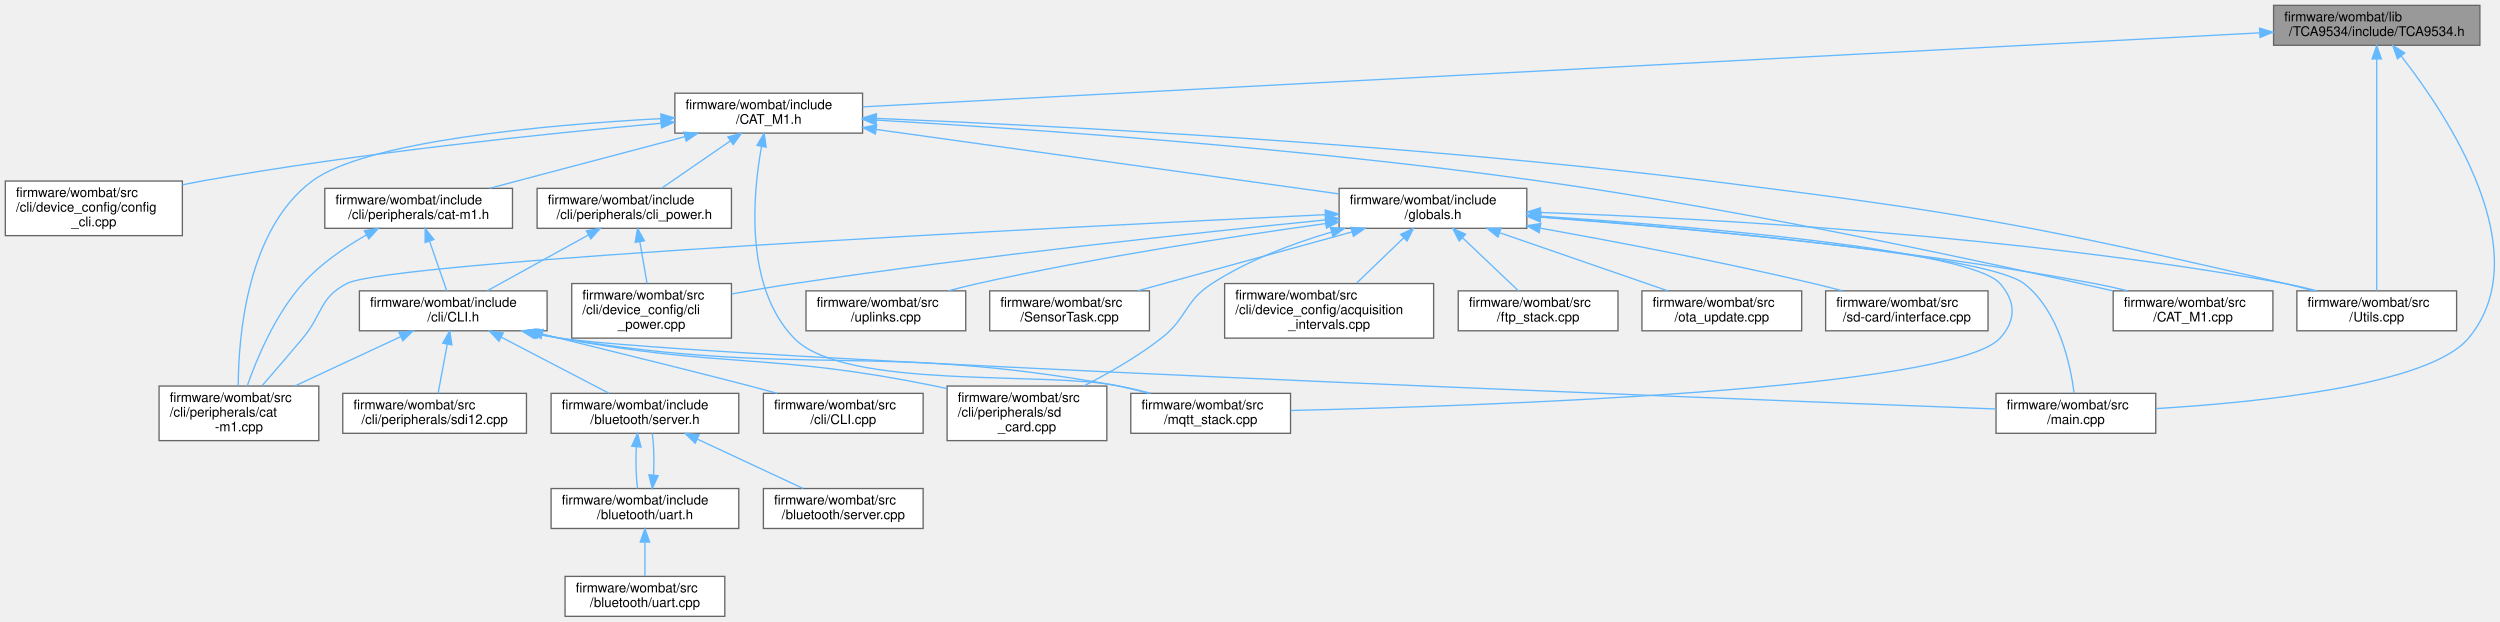
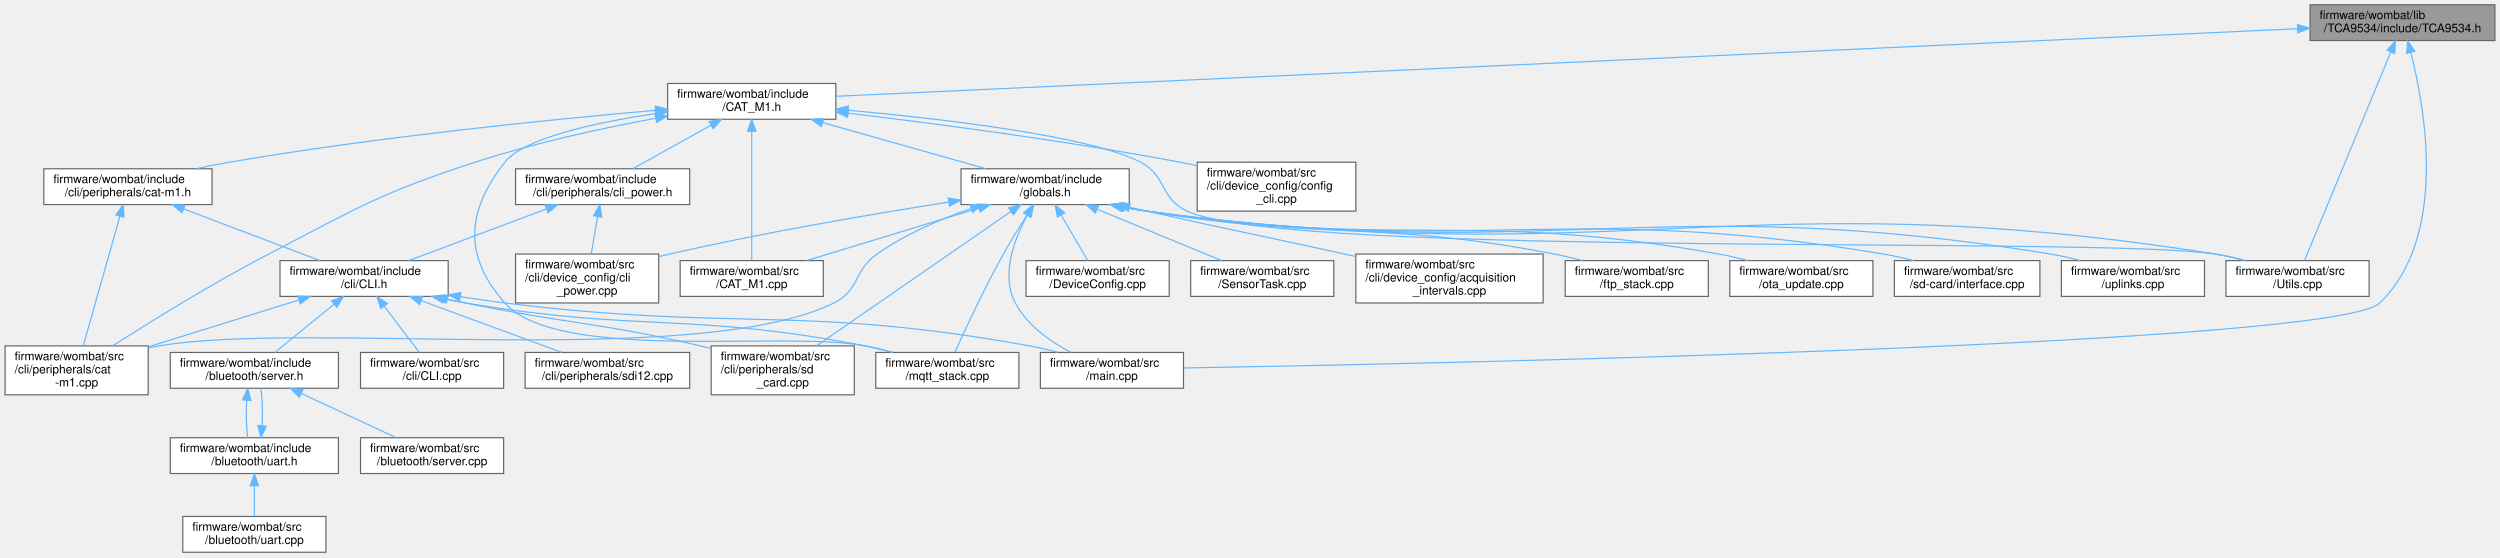
- <svg xmlns="http://www.w3.org/2000/svg" xmlns:xlink="http://www.w3.org/1999/xlink" width="1878pt" height="467pt" viewBox="0.00 0.00 1878.11 467.00">
+ <svg xmlns="http://www.w3.org/2000/svg" xmlns:xlink="http://www.w3.org/1999/xlink" width="2096pt" height="467pt" viewBox="0.00 0.00 2095.50 467.00">
  <g id="graph0" class="graph" transform="scale(1 1) rotate(0) translate(4 463)">
    <g id="node1" class="node">
      <g id="a_node1">
        <a xlink:title=" ">
-           <polygon fill="#999999" stroke="#666666" points="1859,-459 1704,-459 1704,-429 1859,-429 1859,-459" />
-           <text text-anchor="start" x="1712" y="-447" font-family="Helvetica,sans-Serif" font-size="10.00">firmware/wombat/lib</text>
-           <text text-anchor="middle" x="1781.5" y="-436" font-family="Helvetica,sans-Serif" font-size="10.00">/TCA9534/include/TCA9534.h</text>
+           <polygon fill="#999999" stroke="#666666" points="2087.5,-459 1932.5,-459 1932.5,-429 2087.5,-429 2087.5,-459" />
+           <text text-anchor="start" x="1940.5" y="-447" font-family="Helvetica,sans-Serif" font-size="10.00">firmware/wombat/lib</text>
+           <text text-anchor="middle" x="2010" y="-436" font-family="Helvetica,sans-Serif" font-size="10.00">/TCA9534/include/TCA9534.h</text>
        </a>
      </g>
    </g>
    <g id="node2" class="node">
      <g id="a_node2">
        <a xlink:href="_c_a_t___m1_8h.html" target="_top" xlink:title=" ">
-           <polygon fill="white" stroke="#666666" points="644,-393 503,-393 503,-363 644,-363 644,-393" />
-           <text text-anchor="start" x="511" y="-381" font-family="Helvetica,sans-Serif" font-size="10.00">firmware/wombat/include</text>
-           <text text-anchor="middle" x="573.5" y="-370" font-family="Helvetica,sans-Serif" font-size="10.00">/CAT_M1.h</text>
+           <polygon fill="white" stroke="#666666" points="696.5,-393 555.5,-393 555.5,-363 696.5,-363 696.5,-393" />
+           <text text-anchor="start" x="563.5" y="-381" font-family="Helvetica,sans-Serif" font-size="10.00">firmware/wombat/include</text>
+           <text text-anchor="middle" x="626" y="-370" font-family="Helvetica,sans-Serif" font-size="10.00">/CAT_M1.h</text>
        </a>
      </g>
    </g>
    <g id="edge1" class="edge">
-       <path fill="none" stroke="#63b8ff" d="M1693.33,-438.33C1464.02,-426.18 852.32,-393.77 644.07,-382.74" />
-       <polygon fill="#63b8ff" stroke="#63b8ff" points="1693.46,-441.84 1703.63,-438.87 1693.83,-434.85 1693.46,-441.84" />
+       <path fill="none" stroke="#63b8ff" d="M1921.78,-438.92C1666.26,-427.1 929.06,-393.01 696.9,-382.28" />
+       <polygon fill="#63b8ff" stroke="#63b8ff" points="1921.97,-442.43 1932.13,-439.4 1922.3,-435.44 1921.97,-442.43" />
    </g>
    <g id="node13" class="node">
      <g id="a_node13">
        <a xlink:href="main_8cpp.html" target="_top" xlink:title=" ">
-           <polygon fill="white" stroke="#666666" points="1615.5,-167.5 1495.5,-167.5 1495.5,-137.5 1615.5,-137.5 1615.5,-167.5" />
-           <text text-anchor="start" x="1503.5" y="-155.5" font-family="Helvetica,sans-Serif" font-size="10.00">firmware/wombat/src</text>
-           <text text-anchor="middle" x="1555.5" y="-144.5" font-family="Helvetica,sans-Serif" font-size="10.00">/main.cpp</text>
+           <polygon fill="white" stroke="#666666" points="988,-167.5 868,-167.5 868,-137.5 988,-137.5 988,-167.5" />
+           <text text-anchor="start" x="876" y="-155.5" font-family="Helvetica,sans-Serif" font-size="10.00">firmware/wombat/src</text>
+           <text text-anchor="middle" x="928" y="-144.5" font-family="Helvetica,sans-Serif" font-size="10.00">/main.cpp</text>
+         </a>
+       </g>
+     </g>
+     <g id="edge40" class="edge">
+       <path fill="none" stroke="#63b8ff" d="M2016.94,-419.08C2029.15,-371.42 2048.07,-264.45 1991,-209 1954.84,-173.87 1207.72,-158.3 988.17,-154.47" />
+       <polygon fill="#63b8ff" stroke="#63b8ff" points="2013.54,-418.26 2014.33,-428.83 2020.3,-420.08 2013.54,-418.26" />
+     </g>
+     <g id="node21" class="node">
+       <g id="a_node21">
+         <a xlink:href="_utils_8cpp.html" target="_top" xlink:title="Global utility functions.">
+           <polygon fill="white" stroke="#666666" points="1982,-244.5 1862,-244.5 1862,-214.5 1982,-214.5 1982,-244.5" />
+           <text text-anchor="start" x="1870" y="-232.5" font-family="Helvetica,sans-Serif" font-size="10.00">firmware/wombat/src</text>
+           <text text-anchor="middle" x="1922" y="-221.5" font-family="Helvetica,sans-Serif" font-size="10.00">/Utils.cpp</text>
        </a>
      </g>
    </g>
    <g id="edge39" class="edge">
-       <path fill="none" stroke="#63b8ff" d="M1799.89,-420.91C1834.98,-375.99 1903.46,-272.86 1850.5,-209 1821.26,-173.75 1693.13,-160.74 1615.67,-156.05" />
-       <polygon fill="#63b8ff" stroke="#63b8ff" points="1797.07,-418.84 1793.57,-428.84 1802.54,-423.21 1797.07,-418.84" />
-     </g>
-     <g id="node20" class="node">
-       <g id="a_node20">
-         <a xlink:href="_utils_8cpp.html" target="_top" xlink:title="Global utility functions.">
-           <polygon fill="white" stroke="#666666" points="1841.5,-244.5 1721.5,-244.5 1721.5,-214.5 1841.5,-214.5 1841.5,-244.5" />
-           <text text-anchor="start" x="1729.5" y="-232.5" font-family="Helvetica,sans-Serif" font-size="10.00">firmware/wombat/src</text>
-           <text text-anchor="middle" x="1781.5" y="-221.5" font-family="Helvetica,sans-Serif" font-size="10.00">/Utils.cpp</text>
-         </a>
-       </g>
-     </g>
-     <g id="edge38" class="edge">
-       <path fill="none" stroke="#63b8ff" d="M1781.5,-418.47C1781.5,-373.76 1781.5,-280.33 1781.5,-244.71" />
-       <polygon fill="#63b8ff" stroke="#63b8ff" points="1778,-418.73 1781.5,-428.73 1785,-418.73 1778,-418.73" />
+       <path fill="none" stroke="#63b8ff" d="M2000.19,-419.32C1981.82,-374.95 1942.73,-280.56 1927.88,-244.71" />
+       <polygon fill="#63b8ff" stroke="#63b8ff" points="1997.03,-420.83 2004.09,-428.73 2003.5,-418.15 1997.03,-420.83" />
    </g>
    <g id="node3" class="node">
      <g id="a_node3">
        <a xlink:href="cat-m1_8h.html" target="_top" xlink:title="CAT-M1 CLI command request and response handler.">
-           <polygon fill="white" stroke="#666666" points="381,-321.5 240,-321.5 240,-291.5 381,-291.5 381,-321.5" />
-           <text text-anchor="start" x="248" y="-309.5" font-family="Helvetica,sans-Serif" font-size="10.00">firmware/wombat/include</text>
-           <text text-anchor="middle" x="310.5" y="-298.5" font-family="Helvetica,sans-Serif" font-size="10.00">/cli/peripherals/cat-m1.h</text>
+           <polygon fill="white" stroke="#666666" points="173.5,-321.5 32.5,-321.5 32.5,-291.5 173.5,-291.5 173.5,-321.5" />
+           <text text-anchor="start" x="40.5" y="-309.5" font-family="Helvetica,sans-Serif" font-size="10.00">firmware/wombat/include</text>
+           <text text-anchor="middle" x="103" y="-298.5" font-family="Helvetica,sans-Serif" font-size="10.00">/cli/peripherals/cat-m1.h</text>
        </a>
      </g>
    </g>
    <g id="edge2" class="edge">
-       <path fill="none" stroke="#63b8ff" d="M510.37,-360.32C465.55,-348.47 406.04,-332.75 363.64,-321.54" />
-       <polygon fill="#63b8ff" stroke="#63b8ff" points="509.72,-363.76 520.28,-362.94 511.5,-357 509.72,-363.76" />
+       <path fill="none" stroke="#63b8ff" d="M545.29,-370.51C457.11,-362.79 311.9,-348.22 188,-327 179.05,-325.47 169.62,-323.58 160.44,-321.59" />
+       <polygon fill="#63b8ff" stroke="#63b8ff" points="545.22,-374.02 555.49,-371.4 545.83,-367.05 545.22,-374.02" />
    </g>
    <g id="node10" class="node">
      <g id="a_node10">
        <a xlink:href="cat-m1_8cpp.html" target="_top" xlink:title="CAT-M1 CLI command request and response handler.">
-           <polygon fill="white" stroke="#666666" points="235.5,-173 115.5,-173 115.5,-132 235.5,-132 235.5,-173" />
-           <text text-anchor="start" x="123.5" y="-161" font-family="Helvetica,sans-Serif" font-size="10.00">firmware/wombat/src</text>
-           <text text-anchor="start" x="123.5" y="-150" font-family="Helvetica,sans-Serif" font-size="10.00">/cli/peripherals/cat</text>
-           <text text-anchor="middle" x="175.5" y="-139" font-family="Helvetica,sans-Serif" font-size="10.00">-m1.cpp</text>
-         </a>
-       </g>
-     </g>
-     <g id="edge36" class="edge">
-       <path fill="none" stroke="#63b8ff" d="M492.41,-373.93C404.33,-369.1 270.8,-356.95 230.5,-327 181.55,-290.62 175.15,-210.48 174.96,-173.24" />
-       <polygon fill="#63b8ff" stroke="#63b8ff" points="492.48,-377.44 502.65,-374.47 492.85,-370.45 492.48,-377.44" />
+           <polygon fill="white" stroke="#666666" points="120,-173 0,-173 0,-132 120,-132 120,-173" />
+           <text text-anchor="start" x="8" y="-161" font-family="Helvetica,sans-Serif" font-size="10.00">firmware/wombat/src</text>
+           <text text-anchor="start" x="8" y="-150" font-family="Helvetica,sans-Serif" font-size="10.00">/cli/peripherals/cat</text>
+           <text text-anchor="middle" x="60" y="-139" font-family="Helvetica,sans-Serif" font-size="10.00">-m1.cpp</text>
+         </a>
+       </g>
+     </g>
+     <g id="edge37" class="edge">
+       <path fill="none" stroke="#63b8ff" d="M545.43,-363.87C500.3,-355.47 443.34,-343.11 394,-327 313.99,-300.88 295.68,-288.82 221,-250 174.16,-225.65 122.13,-193.48 90.23,-173.13" />
+       <polygon fill="#63b8ff" stroke="#63b8ff" points="544.99,-367.35 555.46,-365.71 546.26,-360.46 544.99,-367.35" />
    </g>
    <g id="node14" class="node">
      <g id="a_node14">
        <a xlink:href="mqtt__stack_8cpp.html" target="_top" xlink:title=" ">
-           <polygon fill="white" stroke="#666666" points="965.5,-167.5 845.5,-167.5 845.5,-137.5 965.5,-137.5 965.5,-167.5" />
-           <text text-anchor="start" x="853.5" y="-155.5" font-family="Helvetica,sans-Serif" font-size="10.00">firmware/wombat/src</text>
-           <text text-anchor="middle" x="905.5" y="-144.5" font-family="Helvetica,sans-Serif" font-size="10.00">/mqtt_stack.cpp</text>
-         </a>
-       </g>
-     </g>
-     <g id="edge37" class="edge">
-       <path fill="none" stroke="#63b8ff" d="M568.05,-352.72C561.44,-316.24 555.34,-247.44 592.5,-209 630.59,-169.59 782.91,-184.48 836.5,-173 843.8,-171.44 851.47,-169.53 858.94,-167.54" />
-       <polygon fill="#63b8ff" stroke="#63b8ff" points="564.7,-353.81 570.08,-362.94 571.57,-352.45 564.7,-353.81" />
+           <polygon fill="white" stroke="#666666" points="850,-167.5 730,-167.5 730,-137.5 850,-137.5 850,-167.5" />
+           <text text-anchor="start" x="738" y="-155.5" font-family="Helvetica,sans-Serif" font-size="10.00">firmware/wombat/src</text>
+           <text text-anchor="middle" x="790" y="-144.5" font-family="Helvetica,sans-Serif" font-size="10.00">/mqtt_stack.cpp</text>
+         </a>
+       </g>
+     </g>
+     <g id="edge38" class="edge">
+       <path fill="none" stroke="#63b8ff" d="M545.23,-367.79C494.14,-360.1 434.84,-347.12 419,-327 386.56,-285.79 384.18,-248.22 419,-209 463.87,-158.46 654.72,-186.23 721,-173 728.57,-171.49 736.52,-169.57 744.22,-167.52" />
+       <polygon fill="#63b8ff" stroke="#63b8ff" points="544.93,-371.28 555.33,-369.25 545.93,-364.35 544.93,-371.28" />
    </g>
    <g id="node15" class="node">
      <g id="a_node15">
        <a xlink:href="cli__power_8h.html" target="_top" xlink:title=" ">
-           <polygon fill="white" stroke="#666666" points="545.5,-321.5 399.5,-321.5 399.5,-291.5 545.5,-291.5 545.5,-321.5" />
-           <text text-anchor="start" x="407.5" y="-309.5" font-family="Helvetica,sans-Serif" font-size="10.00">firmware/wombat/include</text>
-           <text text-anchor="middle" x="472.5" y="-298.5" font-family="Helvetica,sans-Serif" font-size="10.00">/cli/peripherals/cli_power.h</text>
+           <polygon fill="white" stroke="#666666" points="574,-321.5 428,-321.5 428,-291.5 574,-291.5 574,-321.5" />
+           <text text-anchor="start" x="436" y="-309.5" font-family="Helvetica,sans-Serif" font-size="10.00">firmware/wombat/include</text>
+           <text text-anchor="middle" x="501" y="-298.5" font-family="Helvetica,sans-Serif" font-size="10.00">/cli/peripherals/cli_power.h</text>
        </a>
      </g>
    </g>
    <g id="edge16" class="edge">
-       <path fill="none" stroke="#63b8ff" d="M544.81,-357.25C528.25,-345.86 507.82,-331.81 492.91,-321.54" />
-       <polygon fill="#63b8ff" stroke="#63b8ff" points="542.84,-360.15 553.06,-362.94 546.81,-354.38 542.84,-360.15" />
+       <path fill="none" stroke="#63b8ff" d="M591.89,-358.03C571.16,-346.51 545.14,-332.04 526.26,-321.54" />
+       <polygon fill="#63b8ff" stroke="#63b8ff" points="590.26,-361.14 600.7,-362.94 593.67,-355.02 590.26,-361.14" />
    </g>
    <g id="node17" class="node">
      <g id="a_node17">
        <a xlink:href="globals_8h.html" target="_top" xlink:title=" ">
-           <polygon fill="white" stroke="#666666" points="1143,-321.5 1002,-321.5 1002,-291.5 1143,-291.5 1143,-321.5" />
-           <text text-anchor="start" x="1010" y="-309.5" font-family="Helvetica,sans-Serif" font-size="10.00">firmware/wombat/include</text>
-           <text text-anchor="middle" x="1072.5" y="-298.5" font-family="Helvetica,sans-Serif" font-size="10.00">/globals.h</text>
+           <polygon fill="white" stroke="#666666" points="942.5,-321.5 801.5,-321.5 801.5,-291.5 942.5,-291.5 942.5,-321.5" />
+           <text text-anchor="start" x="809.5" y="-309.5" font-family="Helvetica,sans-Serif" font-size="10.00">firmware/wombat/include</text>
+           <text text-anchor="middle" x="872" y="-298.5" font-family="Helvetica,sans-Serif" font-size="10.00">/globals.h</text>
        </a>
      </g>
    </g>
    <g id="edge19" class="edge">
-       <path fill="none" stroke="#63b8ff" d="M654.18,-365.76C750.48,-352.35 909.98,-330.14 1001.7,-317.36" />
-       <polygon fill="#63b8ff" stroke="#63b8ff" points="653.62,-362.31 644.2,-367.15 654.59,-369.24 653.62,-362.31" />
+       <path fill="none" stroke="#63b8ff" d="M685.58,-360.17C727.44,-348.34 782.8,-332.7 822.29,-321.54" />
+       <polygon fill="#63b8ff" stroke="#63b8ff" points="684.45,-356.85 675.78,-362.94 686.36,-363.58 684.45,-356.85" />
    </g>
    <g id="node18" class="node">
      <g id="a_node18">
        <a xlink:href="_c_a_t___m1_8cpp.html" target="_top" xlink:title=" ">
-           <polygon fill="white" stroke="#666666" points="1703.5,-244.5 1583.5,-244.5 1583.5,-214.5 1703.5,-214.5 1703.5,-244.5" />
-           <text text-anchor="start" x="1591.5" y="-232.5" font-family="Helvetica,sans-Serif" font-size="10.00">firmware/wombat/src</text>
-           <text text-anchor="middle" x="1643.5" y="-221.5" font-family="Helvetica,sans-Serif" font-size="10.00">/CAT_M1.cpp</text>
-         </a>
-       </g>
-     </g>
-     <g id="edge33" class="edge">
-       <path fill="none" stroke="#63b8ff" d="M654.41,-372.78C766.63,-366.29 975.69,-351.93 1152.5,-327 1309.06,-304.92 1491.18,-265.46 1583.38,-244.49" />
-       <polygon fill="#63b8ff" stroke="#63b8ff" points="653.97,-369.3 644.19,-373.36 654.37,-376.28 653.97,-369.3" />
+           <polygon fill="white" stroke="#666666" points="686,-244.5 566,-244.5 566,-214.5 686,-214.5 686,-244.5" />
+           <text text-anchor="start" x="574" y="-232.5" font-family="Helvetica,sans-Serif" font-size="10.00">firmware/wombat/src</text>
+           <text text-anchor="middle" x="626" y="-221.5" font-family="Helvetica,sans-Serif" font-size="10.00">/CAT_M1.cpp</text>
+         </a>
+       </g>
    </g>
    <g id="edge34" class="edge">
-       <path fill="none" stroke="#63b8ff" d="M654.24,-374.07C785.82,-368.67 1054.53,-355.05 1280.5,-327 1474.04,-302.98 1522.43,-293.68 1712.5,-250 1719.54,-248.38 1726.93,-246.5 1734.15,-244.55" />
-       <polygon fill="#63b8ff" stroke="#63b8ff" points="654.08,-370.57 644.23,-374.48 654.37,-377.57 654.08,-370.57" />
-     </g>
-     <g id="node26" class="node">
-       <g id="a_node26">
+       <path fill="none" stroke="#63b8ff" d="M626,-352.65C626,-321.82 626,-269.72 626,-244.72" />
+       <polygon fill="#63b8ff" stroke="#63b8ff" points="622.5,-352.95 626,-362.95 629.5,-352.95 622.5,-352.95" />
+     </g>
+     <g id="edge35" class="edge">
+       <path fill="none" stroke="#63b8ff" d="M706.78,-370.61C789.14,-363.04 910.53,-348.66 952,-327 974.29,-315.36 968.1,-296.39 991,-286 1078.29,-246.38 1758.34,-265.14 1853,-250 1861.24,-248.68 1869.89,-246.72 1878.17,-244.54" />
+       <polygon fill="#63b8ff" stroke="#63b8ff" points="706.33,-367.14 696.68,-371.52 706.96,-374.11 706.33,-367.14" />
+     </g>
+     <g id="node27" class="node">
+       <g id="a_node27">
        <a xlink:href="config__cli_8cpp.html" target="_top" xlink:title="Command line interface node configuration commands.">
-           <polygon fill="white" stroke="#666666" points="133,-327 0,-327 0,-286 133,-286 133,-327" />
-           <text text-anchor="start" x="8" y="-315" font-family="Helvetica,sans-Serif" font-size="10.00">firmware/wombat/src</text>
-           <text text-anchor="start" x="8" y="-304" font-family="Helvetica,sans-Serif" font-size="10.00">/cli/device_config/config</text>
-           <text text-anchor="middle" x="66.5" y="-293" font-family="Helvetica,sans-Serif" font-size="10.00">_cli.cpp</text>
-         </a>
-       </g>
-     </g>
-     <g id="edge35" class="edge">
-       <path fill="none" stroke="#63b8ff" d="M492.42,-370.39C406.4,-362.69 266.73,-348.27 147.5,-327 142.8,-326.16 137.97,-325.22 133.11,-324.2" />
-       <polygon fill="#63b8ff" stroke="#63b8ff" points="492.37,-373.9 502.64,-371.29 492.99,-366.92 492.37,-373.9" />
+           <polygon fill="white" stroke="#666666" points="1132.5,-327 999.5,-327 999.5,-286 1132.5,-286 1132.5,-327" />
+           <text text-anchor="start" x="1007.5" y="-315" font-family="Helvetica,sans-Serif" font-size="10.00">firmware/wombat/src</text>
+           <text text-anchor="start" x="1007.5" y="-304" font-family="Helvetica,sans-Serif" font-size="10.00">/cli/device_config/config</text>
+           <text text-anchor="middle" x="1066" y="-293" font-family="Helvetica,sans-Serif" font-size="10.00">_cli.cpp</text>
+         </a>
+       </g>
+     </g>
+     <g id="edge36" class="edge">
+       <path fill="none" stroke="#63b8ff" d="M706.89,-368.03C779.89,-359.39 890.08,-344.99 985,-327 989.69,-326.11 994.52,-325.13 999.37,-324.09" />
+       <polygon fill="#63b8ff" stroke="#63b8ff" points="706.36,-364.57 696.84,-369.21 707.18,-371.52 706.36,-364.57" />
    </g>
    <g id="node4" class="node">
      <g id="a_node4">
        <a xlink:href="_c_l_i_8h.html" target="_top" xlink:title="FreeRTOS CLI handler.">
-           <polygon fill="white" stroke="#666666" points="407,-244.5 266,-244.5 266,-214.5 407,-214.5 407,-244.5" />
-           <text text-anchor="start" x="274" y="-232.5" font-family="Helvetica,sans-Serif" font-size="10.00">firmware/wombat/include</text>
-           <text text-anchor="middle" x="336.5" y="-221.5" font-family="Helvetica,sans-Serif" font-size="10.00">/cli/CLI.h</text>
+           <polygon fill="white" stroke="#666666" points="371.5,-244.5 230.5,-244.5 230.5,-214.5 371.5,-214.5 371.5,-244.5" />
+           <text text-anchor="start" x="238.5" y="-232.5" font-family="Helvetica,sans-Serif" font-size="10.00">firmware/wombat/include</text>
+           <text text-anchor="middle" x="301" y="-221.5" font-family="Helvetica,sans-Serif" font-size="10.00">/cli/CLI.h</text>
        </a>
      </g>
    </g>
    <g id="edge3" class="edge">
-       <path fill="none" stroke="#63b8ff" d="M318.72,-281.78C322.97,-269.53 328.01,-255 331.63,-244.54" />
-       <polygon fill="#63b8ff" stroke="#63b8ff" points="315.36,-280.8 315.39,-291.39 321.97,-283.09 315.36,-280.8" />
+       <path fill="none" stroke="#63b8ff" d="M149.73,-287.8C184.61,-274.59 231.62,-256.78 263.92,-244.54" />
+       <polygon fill="#63b8ff" stroke="#63b8ff" points="148.35,-284.58 140.24,-291.39 150.83,-291.12 148.35,-284.58" />
    </g>
    <g id="edge15" class="edge">
-       <path fill="none" stroke="#63b8ff" d="M271.35,-286.58C255.04,-277.27 236.84,-264.84 223.5,-250 202.98,-227.18 189.05,-193.99 181.69,-173.09" />
-       <polygon fill="#63b8ff" stroke="#63b8ff" points="269.72,-289.68 280.17,-291.43 273.09,-283.55 269.72,-289.68" />
+       <path fill="none" stroke="#63b8ff" d="M96.31,-281.85C87.85,-251.96 73.45,-201.05 65.57,-173.18" />
+       <polygon fill="#63b8ff" stroke="#63b8ff" points="92.94,-282.8 99.03,-291.47 99.68,-280.9 92.94,-282.8" />
    </g>
    <g id="node5" class="node">
      <g id="a_node5">
        <a xlink:href="server_8h.html" target="_top" xlink:title="Handle the setup and maintenance of the BLE server and connected clients.">
-           <polygon fill="white" stroke="#666666" points="551,-167.5 410,-167.5 410,-137.5 551,-137.5 551,-167.5" />
-           <text text-anchor="start" x="418" y="-155.5" font-family="Helvetica,sans-Serif" font-size="10.00">firmware/wombat/include</text>
-           <text text-anchor="middle" x="480.5" y="-144.5" font-family="Helvetica,sans-Serif" font-size="10.00">/bluetooth/server.h</text>
+           <polygon fill="white" stroke="#666666" points="279.5,-167.5 138.5,-167.5 138.5,-137.5 279.5,-137.5 279.5,-167.5" />
+           <text text-anchor="start" x="146.5" y="-155.5" font-family="Helvetica,sans-Serif" font-size="10.00">firmware/wombat/include</text>
+           <text text-anchor="middle" x="209" y="-144.5" font-family="Helvetica,sans-Serif" font-size="10.00">/bluetooth/server.h</text>
        </a>
      </g>
    </g>
    <g id="edge4" class="edge">
-       <path fill="none" stroke="#63b8ff" d="M372.46,-209.77C397.6,-196.68 430.64,-179.47 453.54,-167.54" />
-       <polygon fill="#63b8ff" stroke="#63b8ff" points="370.84,-206.67 363.59,-214.39 374.07,-212.88 370.84,-206.67" />
+       <path fill="none" stroke="#63b8ff" d="M275.89,-208.03C260.12,-195.18 240.21,-178.94 226.23,-167.54" />
+       <polygon fill="#63b8ff" stroke="#63b8ff" points="273.73,-210.79 283.7,-214.39 278.16,-205.36 273.73,-210.79" />
    </g>
    <g id="node9" class="node">
      <g id="a_node9">
        <a xlink:href="_c_l_i_8cpp.html" target="_top" xlink:title="FreeRTOS CLI handler.">
-           <polygon fill="white" stroke="#666666" points="689.5,-167.5 569.5,-167.5 569.5,-137.5 689.5,-137.5 689.5,-167.5" />
-           <text text-anchor="start" x="577.5" y="-155.5" font-family="Helvetica,sans-Serif" font-size="10.00">firmware/wombat/src</text>
-           <text text-anchor="middle" x="629.5" y="-144.5" font-family="Helvetica,sans-Serif" font-size="10.00">/cli/CLI.cpp</text>
+           <polygon fill="white" stroke="#666666" points="418,-167.5 298,-167.5 298,-137.5 418,-137.5 418,-167.5" />
+           <text text-anchor="start" x="306" y="-155.5" font-family="Helvetica,sans-Serif" font-size="10.00">firmware/wombat/src</text>
+           <text text-anchor="middle" x="358" y="-144.5" font-family="Helvetica,sans-Serif" font-size="10.00">/cli/CLI.cpp</text>
        </a>
      </g>
    </g>
    <g id="edge9" class="edge">
-       <path fill="none" stroke="#63b8ff" d="M403.47,-212.05C457.93,-198.63 530.36,-180.68 559.5,-173 566.09,-171.26 573.01,-169.39 579.83,-167.52" />
-       <polygon fill="#63b8ff" stroke="#63b8ff" points="402.39,-208.71 393.52,-214.5 404.07,-215.51 402.39,-208.71" />
+       <path fill="none" stroke="#63b8ff" d="M317.92,-206.24C327.45,-193.7 339.06,-178.42 347.33,-167.54" />
+       <polygon fill="#63b8ff" stroke="#63b8ff" points="314.99,-204.31 311.72,-214.39 320.56,-208.55 314.99,-204.31" />
    </g>
    <g id="edge10" class="edge">
-       <path fill="none" stroke="#63b8ff" d="M297,-210.1C272.88,-198.86 242.06,-184.5 217.49,-173.06" />
-       <polygon fill="#63b8ff" stroke="#63b8ff" points="295.67,-213.34 306.22,-214.39 298.63,-207 295.67,-213.34" />
+       <path fill="none" stroke="#63b8ff" d="M246.2,-211.45C208.69,-199.77 158.93,-184.29 120.29,-172.26" />
+       <polygon fill="#63b8ff" stroke="#63b8ff" points="245.36,-214.85 255.95,-214.48 247.44,-208.17 245.36,-214.85" />
    </g>
    <g id="node11" class="node">
      <g id="a_node11">
        <a xlink:href="sd__card_8cpp.html" target="_top" xlink:title=" ">
-           <polygon fill="white" stroke="#666666" points="827.5,-173 707.5,-173 707.5,-132 827.5,-132 827.5,-173" />
-           <text text-anchor="start" x="715.5" y="-161" font-family="Helvetica,sans-Serif" font-size="10.00">firmware/wombat/src</text>
-           <text text-anchor="start" x="715.5" y="-150" font-family="Helvetica,sans-Serif" font-size="10.00">/cli/peripherals/sd</text>
-           <text text-anchor="middle" x="767.5" y="-139" font-family="Helvetica,sans-Serif" font-size="10.00">_card.cpp</text>
+           <polygon fill="white" stroke="#666666" points="712,-173 592,-173 592,-132 712,-132 712,-173" />
+           <text text-anchor="start" x="600" y="-161" font-family="Helvetica,sans-Serif" font-size="10.00">firmware/wombat/src</text>
+           <text text-anchor="start" x="600" y="-150" font-family="Helvetica,sans-Serif" font-size="10.00">/cli/peripherals/sd</text>
+           <text text-anchor="middle" x="652" y="-139" font-family="Helvetica,sans-Serif" font-size="10.00">_card.cpp</text>
        </a>
      </g>
    </g>
    <g id="edge11" class="edge">
-       <path fill="none" stroke="#63b8ff" d="M400.33,-212.27C405.79,-211.08 411.23,-209.98 416.5,-209 540.74,-186 574.7,-198.25 698.5,-173 701.43,-172.4 704.41,-171.75 707.42,-171.05" />
-       <polygon fill="#63b8ff" stroke="#63b8ff" points="399.54,-208.86 390.54,-214.46 401.07,-215.69 399.54,-208.86" />
+       <path fill="none" stroke="#63b8ff" d="M370.75,-212.23C375.9,-211.11 381.03,-210.02 386,-209 473.18,-191.04 496.3,-193.13 583,-173 585.91,-172.32 588.88,-171.6 591.88,-170.85" />
+       <polygon fill="#63b8ff" stroke="#63b8ff" points="369.84,-208.85 360.83,-214.42 371.35,-215.69 369.84,-208.85" />
    </g>
    <g id="node12" class="node">
      <g id="a_node12">
        <a xlink:href="sdi12_8cpp.html" target="_top" xlink:title="SDI-12 command line interface handler.">
-           <polygon fill="white" stroke="#666666" points="391.5,-167.5 253.5,-167.5 253.5,-137.5 391.5,-137.5 391.5,-167.5" />
-           <text text-anchor="start" x="261.5" y="-155.5" font-family="Helvetica,sans-Serif" font-size="10.00">firmware/wombat/src</text>
-           <text text-anchor="middle" x="322.5" y="-144.5" font-family="Helvetica,sans-Serif" font-size="10.00">/cli/peripherals/sdi12.cpp</text>
+           <polygon fill="white" stroke="#666666" points="574,-167.5 436,-167.5 436,-137.5 574,-137.5 574,-167.5" />
+           <text text-anchor="start" x="444" y="-155.5" font-family="Helvetica,sans-Serif" font-size="10.00">firmware/wombat/src</text>
+           <text text-anchor="middle" x="505" y="-144.5" font-family="Helvetica,sans-Serif" font-size="10.00">/cli/peripherals/sdi12.cpp</text>
        </a>
      </g>
    </g>
    <g id="edge12" class="edge">
-       <path fill="none" stroke="#63b8ff" d="M332,-204.41C329.73,-192.24 327.05,-177.9 325.12,-167.54" />
-       <polygon fill="#63b8ff" stroke="#63b8ff" points="328.59,-205.21 333.87,-214.39 335.47,-203.92 328.59,-205.21" />
+       <path fill="none" stroke="#63b8ff" d="M349.15,-210.8C385.08,-197.59 433.52,-179.78 466.8,-167.54" />
+       <polygon fill="#63b8ff" stroke="#63b8ff" points="347.55,-207.66 339.37,-214.39 349.96,-214.23 347.55,-207.66" />
    </g>
    <g id="edge13" class="edge">
-       <path fill="none" stroke="#63b8ff" d="M397.72,-212.32C404.03,-211.03 410.37,-209.89 416.5,-209 523.41,-193.51 1275.88,-164.09 1495.48,-155.75" />
-       <polygon fill="#63b8ff" stroke="#63b8ff" points="396.89,-208.92 387.86,-214.46 398.37,-215.76 396.89,-208.92" />
+       <path fill="none" stroke="#63b8ff" d="M381.62,-214.27C394.11,-212.33 406.89,-210.49 419,-209 613.73,-184.98 665.91,-207.84 859,-173 866.84,-171.59 875.07,-169.66 883.01,-167.57" />
+       <polygon fill="#63b8ff" stroke="#63b8ff" points="381.01,-210.83 371.68,-215.85 382.11,-217.74 381.01,-210.83" />
    </g>
    <g id="edge14" class="edge">
-       <path fill="none" stroke="#63b8ff" d="M399.04,-212.29C404.92,-211.06 410.81,-209.93 416.5,-209 601.39,-178.73 652.19,-206.63 836.5,-173 844.34,-171.57 852.57,-169.64 860.51,-167.54" />
-       <polygon fill="#63b8ff" stroke="#63b8ff" points="398.21,-208.88 389.19,-214.44 399.71,-215.72 398.21,-208.88" />
+       <path fill="none" stroke="#63b8ff" d="M368.09,-212.33C374.13,-211.11 380.17,-209.98 386,-209 533.68,-184.21 573.98,-201.46 721,-173 728.58,-171.53 736.53,-169.63 744.24,-167.6" />
+       <polygon fill="#63b8ff" stroke="#63b8ff" points="367.04,-208.98 357.97,-214.45 368.47,-215.83 367.04,-208.98" />
    </g>
    <g id="node6" class="node">
      <g id="a_node6">
        <a xlink:href="uart_8h.html" target="_top" xlink:title="BluetoothLE UART service setup and handling.">
-           <polygon fill="white" stroke="#666666" points="551,-96 410,-96 410,-66 551,-66 551,-96" />
-           <text text-anchor="start" x="418" y="-84" font-family="Helvetica,sans-Serif" font-size="10.00">firmware/wombat/include</text>
-           <text text-anchor="middle" x="480.5" y="-73" font-family="Helvetica,sans-Serif" font-size="10.00">/bluetooth/uart.h</text>
+           <polygon fill="white" stroke="#666666" points="279.5,-96 138.5,-96 138.5,-66 279.5,-66 279.5,-96" />
+           <text text-anchor="start" x="146.5" y="-84" font-family="Helvetica,sans-Serif" font-size="10.00">firmware/wombat/include</text>
+           <text text-anchor="middle" x="209" y="-73" font-family="Helvetica,sans-Serif" font-size="10.00">/bluetooth/uart.h</text>
        </a>
      </g>
    </g>
    <g id="edge5" class="edge">
-       <path fill="none" stroke="#63b8ff" d="M474.03,-127.25C473.46,-116.81 473.76,-104.99 474.95,-96.04" />
-       <polygon fill="#63b8ff" stroke="#63b8ff" points="470.57,-127.79 474.95,-137.44 477.54,-127.16 470.57,-127.79" />
+       <path fill="none" stroke="#63b8ff" d="M202.53,-127.25C201.96,-116.81 202.26,-104.99 203.45,-96.04" />
+       <polygon fill="#63b8ff" stroke="#63b8ff" points="199.07,-127.79 203.45,-137.44 206.04,-127.16 199.07,-127.79" />
    </g>
    <g id="node8" class="node">
      <g id="a_node8">
        <a xlink:href="server_8cpp.html" target="_top" xlink:title="Setup and start BluetoothLE server.">
-           <polygon fill="white" stroke="#666666" points="689.5,-96 569.5,-96 569.5,-66 689.5,-66 689.5,-96" />
-           <text text-anchor="start" x="577.5" y="-84" font-family="Helvetica,sans-Serif" font-size="10.00">firmware/wombat/src</text>
-           <text text-anchor="middle" x="629.5" y="-73" font-family="Helvetica,sans-Serif" font-size="10.00">/bluetooth/server.cpp</text>
+           <polygon fill="white" stroke="#666666" points="418,-96 298,-96 298,-66 418,-66 418,-96" />
+           <text text-anchor="start" x="306" y="-84" font-family="Helvetica,sans-Serif" font-size="10.00">firmware/wombat/src</text>
+           <text text-anchor="middle" x="358" y="-73" font-family="Helvetica,sans-Serif" font-size="10.00">/bluetooth/server.cpp</text>
        </a>
      </g>
    </g>
    <g id="edge8" class="edge">
-       <path fill="none" stroke="#63b8ff" d="M519.84,-133.15C544.75,-121.53 576.48,-106.73 599.39,-96.04" />
-       <polygon fill="#63b8ff" stroke="#63b8ff" points="518.24,-130.04 510.65,-137.44 521.19,-136.38 518.24,-130.04" />
+       <path fill="none" stroke="#63b8ff" d="M248.34,-133.15C273.25,-121.53 304.98,-106.73 327.89,-96.04" />
+       <polygon fill="#63b8ff" stroke="#63b8ff" points="246.74,-130.04 239.15,-137.44 249.69,-136.38 246.74,-130.04" />
    </g>
    <g id="edge6" class="edge">
-       <path fill="none" stroke="#63b8ff" d="M486.97,-106.23C487.54,-116.66 487.24,-128.49 486.05,-137.44" />
-       <polygon fill="#63b8ff" stroke="#63b8ff" points="490.43,-105.69 486.05,-96.04 483.46,-106.32 490.43,-105.69" />
+       <path fill="none" stroke="#63b8ff" d="M215.47,-106.23C216.04,-116.66 215.74,-128.49 214.55,-137.44" />
+       <polygon fill="#63b8ff" stroke="#63b8ff" points="218.93,-105.69 214.55,-96.04 211.96,-106.32 218.93,-105.69" />
    </g>
    <g id="node7" class="node">
      <g id="a_node7">
        <a xlink:href="uart_8cpp.html" target="_top" xlink:title="BluetoothLE UART service setup and handling.">
-           <polygon fill="white" stroke="#666666" points="540.5,-30 420.5,-30 420.5,0 540.5,0 540.5,-30" />
-           <text text-anchor="start" x="428.5" y="-18" font-family="Helvetica,sans-Serif" font-size="10.00">firmware/wombat/src</text>
-           <text text-anchor="middle" x="480.5" y="-7" font-family="Helvetica,sans-Serif" font-size="10.00">/bluetooth/uart.cpp</text>
+           <polygon fill="white" stroke="#666666" points="269,-30 149,-30 149,0 269,0 269,-30" />
+           <text text-anchor="start" x="157" y="-18" font-family="Helvetica,sans-Serif" font-size="10.00">firmware/wombat/src</text>
+           <text text-anchor="middle" x="209" y="-7" font-family="Helvetica,sans-Serif" font-size="10.00">/bluetooth/uart.cpp</text>
        </a>
      </g>
    </g>
    <g id="edge7" class="edge">
-       <path fill="none" stroke="#63b8ff" d="M480.5,-55.54C480.5,-46.96 480.5,-37.61 480.5,-30.16" />
-       <polygon fill="#63b8ff" stroke="#63b8ff" points="477,-55.8 480.5,-65.8 484,-55.8 477,-55.8" />
+       <path fill="none" stroke="#63b8ff" d="M209,-55.54C209,-46.96 209,-37.61 209,-30.16" />
+       <polygon fill="#63b8ff" stroke="#63b8ff" points="205.5,-55.8 209,-65.8 212.5,-55.8 205.5,-55.8" />
    </g>
    <g id="edge17" class="edge">
-       <path fill="none" stroke="#63b8ff" d="M437.91,-286.43C414.25,-273.38 383.4,-256.36 361.97,-244.54" />
-       <polygon fill="#63b8ff" stroke="#63b8ff" points="436.47,-289.63 446.92,-291.39 439.85,-283.5 436.47,-289.63" />
+       <path fill="none" stroke="#63b8ff" d="M453.79,-287.8C418.57,-274.59 371.08,-256.78 338.45,-244.54" />
+       <polygon fill="#63b8ff" stroke="#63b8ff" points="452.79,-291.16 463.38,-291.39 455.25,-284.6 452.79,-291.16" />
    </g>
    <g id="node16" class="node">
      <g id="a_node16">
        <a xlink:href="cli__power_8cpp.html" target="_top" xlink:title="Power related commands.">
-           <polygon fill="white" stroke="#666666" points="545.5,-250 425.5,-250 425.5,-209 545.5,-209 545.5,-250" />
-           <text text-anchor="start" x="433.5" y="-238" font-family="Helvetica,sans-Serif" font-size="10.00">firmware/wombat/src</text>
-           <text text-anchor="start" x="433.5" y="-227" font-family="Helvetica,sans-Serif" font-size="10.00">/cli/device_config/cli</text>
-           <text text-anchor="middle" x="485.5" y="-216" font-family="Helvetica,sans-Serif" font-size="10.00">_power.cpp</text>
+           <polygon fill="white" stroke="#666666" points="548,-250 428,-250 428,-209 548,-209 548,-250" />
+           <text text-anchor="start" x="436" y="-238" font-family="Helvetica,sans-Serif" font-size="10.00">firmware/wombat/src</text>
+           <text text-anchor="start" x="436" y="-227" font-family="Helvetica,sans-Serif" font-size="10.00">/cli/device_config/cli</text>
+           <text text-anchor="middle" x="488" y="-216" font-family="Helvetica,sans-Serif" font-size="10.00">_power.cpp</text>
        </a>
      </g>
    </g>
    <g id="edge18" class="edge">
-       <path fill="none" stroke="#63b8ff" d="M476.71,-281.23C478.45,-271.2 480.44,-259.71 482.08,-250.2" />
-       <polygon fill="#63b8ff" stroke="#63b8ff" points="473.2,-280.94 474.95,-291.39 480.1,-282.14 473.2,-280.94" />
+       <path fill="none" stroke="#63b8ff" d="M496.79,-281.23C495.05,-271.2 493.06,-259.71 491.42,-250.2" />
+       <polygon fill="#63b8ff" stroke="#63b8ff" points="493.4,-282.14 498.55,-291.39 500.3,-280.94 493.4,-282.14" />
+     </g>
+     <g id="edge26" class="edge">
+       <path fill="none" stroke="#63b8ff" d="M809.8,-288.16C784.01,-279.22 754.67,-266.63 731,-250 711.16,-236.06 716.76,-219.7 695,-209 581.89,-153.4 253.23,-194.26 129,-173 126.06,-172.5 123.06,-171.92 120.04,-171.28" />
+       <polygon fill="#63b8ff" stroke="#63b8ff" points="808.89,-291.55 819.48,-291.41 811.12,-284.91 808.89,-291.55" />
+     </g>
+     <g id="edge27" class="edge">
+       <path fill="none" stroke="#63b8ff" d="M843.26,-285.64C801,-256.45 722.58,-202.27 680.48,-173.18" />
+       <polygon fill="#63b8ff" stroke="#63b8ff" points="841.48,-288.67 851.7,-291.47 845.46,-282.91 841.48,-288.67" />
+     </g>
+     <g id="edge29" class="edge">
+       <path fill="none" stroke="#63b8ff" d="M857.08,-282.5C845.97,-262.24 834.67,-232.39 847,-209 856.86,-190.3 876.17,-176.69 893.46,-167.64" />
+       <polygon fill="#63b8ff" stroke="#63b8ff" points="854.18,-284.48 862.25,-291.34 860.22,-280.95 854.18,-284.48" />
+     </g>
+     <g id="edge30" class="edge">
+       <path fill="none" stroke="#63b8ff" d="M856.82,-282.69C850.45,-272.79 843.11,-260.97 837,-250 821.14,-221.51 805,-186.87 796.37,-167.81" />
+       <polygon fill="#63b8ff" stroke="#63b8ff" points="853.95,-284.69 862.35,-291.16 859.82,-280.87 853.95,-284.69" />
    </g>
    <g id="edge25" class="edge">
-       <path fill="none" stroke="#63b8ff" d="M991.54,-301.75C791.7,-292.24 288.74,-266.8 256.5,-250 235.76,-239.19 238.49,-226.96 223.5,-209 213.46,-196.97 201.99,-183.69 192.78,-173.13" />
-       <polygon fill="#63b8ff" stroke="#63b8ff" points="991.54,-305.25 1001.69,-302.23 991.87,-298.26 991.54,-305.25" />
-     </g>
-     <g id="edge26" class="edge">
-       <path fill="none" stroke="#63b8ff" d="M996.2,-288.66C966.69,-279.98 933.57,-267.47 906.5,-250 885.62,-236.53 888.08,-224.29 868.5,-209 850.68,-195.09 828.91,-182.64 810.16,-173.08" />
-       <polygon fill="#63b8ff" stroke="#63b8ff" points="995.48,-292.09 1006.06,-291.45 997.39,-285.36 995.48,-292.09" />
-     </g>
-     <g id="edge28" class="edge">
-       <path fill="none" stroke="#63b8ff" d="M1153.51,-299.81C1273.74,-290.7 1488.34,-271.66 1516.5,-250 1542.71,-229.84 1551.38,-189.19 1554.19,-167.65" />
-       <polygon fill="#63b8ff" stroke="#63b8ff" points="1152.95,-296.34 1143.24,-300.58 1153.48,-303.32 1152.95,-296.34" />
-     </g>
-     <g id="edge29" class="edge">
-       <path fill="none" stroke="#63b8ff" d="M1153.2,-300.65C1270.36,-292.78 1476.11,-275.49 1498.5,-250 1510.52,-236.31 1510.77,-222.47 1498.5,-209 1463.08,-170.11 1109.25,-157.98 965.62,-154.64" />
-       <polygon fill="#63b8ff" stroke="#63b8ff" points="1152.93,-297.16 1143.18,-301.32 1153.39,-304.15 1152.93,-297.16" />
-     </g>
-     <g id="edge24" class="edge">
-       <path fill="none" stroke="#63b8ff" d="M991.79,-297.79C896.23,-288.29 732.4,-270.81 592.5,-250 577.28,-247.74 560.9,-244.94 545.65,-242.17" />
-       <polygon fill="#63b8ff" stroke="#63b8ff" points="991.66,-301.29 1001.96,-298.8 992.35,-294.33 991.66,-301.29" />
+       <path fill="none" stroke="#63b8ff" d="M791.2,-293.57C727.3,-283.58 636,-268.07 557,-250 554.09,-249.33 551.11,-248.62 548.12,-247.88" />
+       <polygon fill="#63b8ff" stroke="#63b8ff" points="790.8,-297.05 801.22,-295.12 791.87,-290.13 790.8,-297.05" />
    </g>
    <g id="edge20" class="edge">
-       <path fill="none" stroke="#63b8ff" d="M1153.56,-300.11C1252.39,-292.7 1424.21,-277.1 1569.5,-250 1577.6,-248.49 1586.11,-246.57 1594.37,-244.52" />
-       <polygon fill="#63b8ff" stroke="#63b8ff" points="1153.06,-296.64 1143.35,-300.87 1153.58,-303.62 1153.06,-296.64" />
+       <path fill="none" stroke="#63b8ff" d="M816.44,-288.56C772.92,-275.29 713.09,-257.05 672.17,-244.58" />
+       <polygon fill="#63b8ff" stroke="#63b8ff" points="815.43,-291.91 826.02,-291.48 817.47,-285.22 815.43,-291.91" />
    </g>
    <g id="node19" class="node">
      <g id="a_node19">
+         <a xlink:href="_device_config_8cpp.html" target="_top" xlink:title=" ">
+           <polygon fill="white" stroke="#666666" points="976,-244.5 856,-244.5 856,-214.5 976,-214.5 976,-244.5" />
+           <text text-anchor="start" x="864" y="-232.5" font-family="Helvetica,sans-Serif" font-size="10.00">firmware/wombat/src</text>
+           <text text-anchor="middle" x="916" y="-221.5" font-family="Helvetica,sans-Serif" font-size="10.00">/DeviceConfig.cpp</text>
+         </a>
+       </g>
+     </g>
+     <g id="edge21" class="edge">
+       <path fill="none" stroke="#63b8ff" d="M885.49,-282.51C892.76,-270.11 901.5,-255.21 907.76,-244.54" />
+       <polygon fill="#63b8ff" stroke="#63b8ff" points="882.32,-281 880.28,-291.39 888.36,-284.54 882.32,-281" />
+     </g>
+     <g id="node20" class="node">
+       <g id="a_node20">
        <a xlink:href="_sensor_task_8cpp.html" target="_top" xlink:title=" ">
-           <polygon fill="white" stroke="#666666" points="859.5,-244.5 739.5,-244.5 739.5,-214.5 859.5,-214.5 859.5,-244.5" />
-           <text text-anchor="start" x="747.5" y="-232.5" font-family="Helvetica,sans-Serif" font-size="10.00">firmware/wombat/src</text>
-           <text text-anchor="middle" x="799.5" y="-221.5" font-family="Helvetica,sans-Serif" font-size="10.00">/SensorTask.cpp</text>
-         </a>
-       </g>
-     </g>
-     <g id="edge21" class="edge">
-       <path fill="none" stroke="#63b8ff" d="M1011.75,-288.81C963.38,-275.52 896.43,-257.13 850.74,-244.58" />
-       <polygon fill="#63b8ff" stroke="#63b8ff" points="1010.9,-292.21 1021.47,-291.48 1012.76,-285.46 1010.9,-292.21" />
+           <polygon fill="white" stroke="#666666" points="1114,-244.5 994,-244.5 994,-214.5 1114,-214.5 1114,-244.5" />
+           <text text-anchor="start" x="1002" y="-232.5" font-family="Helvetica,sans-Serif" font-size="10.00">firmware/wombat/src</text>
+           <text text-anchor="middle" x="1054" y="-221.5" font-family="Helvetica,sans-Serif" font-size="10.00">/SensorTask.cpp</text>
+         </a>
+       </g>
    </g>
    <g id="edge22" class="edge">
-       <path fill="none" stroke="#63b8ff" d="M1153.17,-303.38C1275.17,-299.09 1513.49,-286.41 1712.5,-250 1720.34,-248.57 1728.57,-246.63 1736.51,-244.53" />
-       <polygon fill="#63b8ff" stroke="#63b8ff" points="1153.03,-299.89 1143.16,-303.73 1153.27,-306.88 1153.03,-299.89" />
-     </g>
-     <g id="node21" class="node">
-       <g id="a_node21">
-         <a xlink:href="acquisition__intervals_8cpp.html" target="_top" xlink:title="Handles the time between measurements and uplinks by the device over LTE.">
-           <polygon fill="white" stroke="#666666" points="1073,-250 916,-250 916,-209 1073,-209 1073,-250" />
-           <text text-anchor="start" x="924" y="-238" font-family="Helvetica,sans-Serif" font-size="10.00">firmware/wombat/src</text>
-           <text text-anchor="start" x="924" y="-227" font-family="Helvetica,sans-Serif" font-size="10.00">/cli/device_config/acquisition</text>
-           <text text-anchor="middle" x="994.5" y="-216" font-family="Helvetica,sans-Serif" font-size="10.00">_intervals.cpp</text>
-         </a>
-       </g>
+       <path fill="none" stroke="#63b8ff" d="M915.78,-287.46C947.75,-274.28 990.48,-256.68 1019.92,-244.54" />
+       <polygon fill="#63b8ff" stroke="#63b8ff" points="914.15,-284.35 906.23,-291.39 916.81,-290.82 914.15,-284.35" />
    </g>
    <g id="edge23" class="edge">
-       <path fill="none" stroke="#63b8ff" d="M1050.54,-284.38C1039.39,-273.66 1025.93,-260.72 1014.99,-250.2" />
-       <polygon fill="#63b8ff" stroke="#63b8ff" points="1048.19,-286.98 1057.83,-291.39 1053.05,-281.94 1048.19,-286.98" />
+       <path fill="none" stroke="#63b8ff" d="M936.59,-289.38C943.45,-288.06 950.35,-286.89 957,-286 1352.03,-233.22 1459.41,-312.63 1853,-250 1861.24,-248.69 1869.89,-246.73 1878.17,-244.55" />
+       <polygon fill="#63b8ff" stroke="#63b8ff" points="935.7,-285.98 926.6,-291.41 937.09,-292.84 935.7,-285.98" />
    </g>
    <g id="node22" class="node">
      <g id="a_node22">
-         <a xlink:href="ftp__stack_8cpp.html" target="_top" xlink:title=" ">
-           <polygon fill="white" stroke="#666666" points="1211.5,-244.5 1091.5,-244.5 1091.5,-214.5 1211.5,-214.5 1211.5,-244.5" />
-           <text text-anchor="start" x="1099.5" y="-232.5" font-family="Helvetica,sans-Serif" font-size="10.00">firmware/wombat/src</text>
-           <text text-anchor="middle" x="1151.5" y="-221.5" font-family="Helvetica,sans-Serif" font-size="10.00">/ftp_stack.cpp</text>
-         </a>
-       </g>
-     </g>
-     <g id="edge27" class="edge">
-       <path fill="none" stroke="#63b8ff" d="M1094.81,-284.32C1108.23,-271.58 1124.92,-255.74 1136.71,-244.54" />
-       <polygon fill="#63b8ff" stroke="#63b8ff" points="1092.2,-281.97 1087.36,-291.39 1097.02,-287.05 1092.2,-281.97" />
+         <a xlink:href="acquisition__intervals_8cpp.html" target="_top" xlink:title="Handles the time between measurements and uplinks by the device over LTE.">
+           <polygon fill="white" stroke="#666666" points="1289.5,-250 1132.5,-250 1132.5,-209 1289.5,-209 1289.5,-250" />
+           <text text-anchor="start" x="1140.5" y="-238" font-family="Helvetica,sans-Serif" font-size="10.00">firmware/wombat/src</text>
+           <text text-anchor="start" x="1140.5" y="-227" font-family="Helvetica,sans-Serif" font-size="10.00">/cli/device_config/acquisition</text>
+           <text text-anchor="middle" x="1211" y="-216" font-family="Helvetica,sans-Serif" font-size="10.00">_intervals.cpp</text>
+         </a>
+       </g>
+     </g>
+     <g id="edge24" class="edge">
+       <path fill="none" stroke="#63b8ff" d="M942.73,-289.21C947.56,-288.11 952.35,-287.04 957,-286 1030.68,-269.56 1049.26,-266.17 1123,-250 1126.06,-249.33 1129.17,-248.65 1132.32,-247.95" />
+       <polygon fill="#63b8ff" stroke="#63b8ff" points="941.78,-285.83 932.8,-291.46 943.33,-292.66 941.78,-285.83" />
    </g>
    <g id="node23" class="node">
      <g id="a_node23">
-         <a xlink:href="ota__update_8cpp.html" target="_top" xlink:title=" ">
-           <polygon fill="white" stroke="#666666" points="1349.5,-244.5 1229.5,-244.5 1229.5,-214.5 1349.5,-214.5 1349.5,-244.5" />
-           <text text-anchor="start" x="1237.5" y="-232.5" font-family="Helvetica,sans-Serif" font-size="10.00">firmware/wombat/src</text>
-           <text text-anchor="middle" x="1289.5" y="-221.5" font-family="Helvetica,sans-Serif" font-size="10.00">/ota_update.cpp</text>
-         </a>
-       </g>
-     </g>
-     <g id="edge30" class="edge">
-       <path fill="none" stroke="#63b8ff" d="M1122.97,-288.06C1161.23,-274.83 1213.13,-256.89 1248.77,-244.58" />
-       <polygon fill="#63b8ff" stroke="#63b8ff" points="1121.37,-284.91 1113.06,-291.48 1123.66,-291.52 1121.37,-284.91" />
+         <a xlink:href="ftp__stack_8cpp.html" target="_top" xlink:title=" ">
+           <polygon fill="white" stroke="#666666" points="1428,-244.5 1308,-244.5 1308,-214.5 1428,-214.5 1428,-244.5" />
+           <text text-anchor="start" x="1316" y="-232.5" font-family="Helvetica,sans-Serif" font-size="10.00">firmware/wombat/src</text>
+           <text text-anchor="middle" x="1368" y="-221.5" font-family="Helvetica,sans-Serif" font-size="10.00">/ftp_stack.cpp</text>
+         </a>
+       </g>
+     </g>
+     <g id="edge28" class="edge">
+       <path fill="none" stroke="#63b8ff" d="M939.09,-289.32C945.13,-288.1 951.16,-286.97 957,-286 1107.76,-260.87 1148.92,-278.89 1299,-250 1306.7,-248.52 1314.79,-246.58 1322.61,-244.51" />
+       <polygon fill="#63b8ff" stroke="#63b8ff" points="938.04,-285.97 928.96,-291.44 939.47,-292.82 938.04,-285.97" />
    </g>
    <g id="node24" class="node">
      <g id="a_node24">
-         <a xlink:href="interface_8cpp.html" target="_top" xlink:title=" ">
-           <polygon fill="white" stroke="#666666" points="1489.5,-244.5 1367.5,-244.5 1367.5,-214.5 1489.5,-214.5 1489.5,-244.5" />
-           <text text-anchor="start" x="1375.5" y="-232.5" font-family="Helvetica,sans-Serif" font-size="10.00">firmware/wombat/src</text>
-           <text text-anchor="middle" x="1428.5" y="-221.5" font-family="Helvetica,sans-Serif" font-size="10.00">/sd-card/interface.cpp</text>
+         <a xlink:href="ota__update_8cpp.html" target="_top" xlink:title=" ">
+           <polygon fill="white" stroke="#666666" points="1566,-244.5 1446,-244.5 1446,-214.5 1566,-214.5 1566,-244.5" />
+           <text text-anchor="start" x="1454" y="-232.5" font-family="Helvetica,sans-Serif" font-size="10.00">firmware/wombat/src</text>
+           <text text-anchor="middle" x="1506" y="-221.5" font-family="Helvetica,sans-Serif" font-size="10.00">/ota_update.cpp</text>
        </a>
      </g>
    </g>
    <g id="edge31" class="edge">
-       <path fill="none" stroke="#63b8ff" d="M1153.18,-291.62C1210.67,-281.3 1289.65,-266.24 1358.5,-250 1365.5,-248.35 1372.85,-246.47 1380.05,-244.54" />
-       <polygon fill="#63b8ff" stroke="#63b8ff" points="1152.29,-288.23 1143.06,-293.43 1153.52,-295.12 1152.29,-288.23" />
+       <path fill="none" stroke="#63b8ff" d="M937.71,-289.4C944.2,-288.12 950.71,-286.95 957,-286 1168.52,-253.99 1226.34,-287.28 1437,-250 1444.97,-248.59 1453.34,-246.64 1461.39,-244.51" />
+       <polygon fill="#63b8ff" stroke="#63b8ff" points="936.64,-286.04 927.55,-291.49 938.05,-292.9 936.64,-286.04" />
    </g>
    <g id="node25" class="node">
      <g id="a_node25">
+         <a xlink:href="interface_8cpp.html" target="_top" xlink:title=" ">
+           <polygon fill="white" stroke="#666666" points="1706,-244.5 1584,-244.5 1584,-214.5 1706,-214.5 1706,-244.5" />
+           <text text-anchor="start" x="1592" y="-232.5" font-family="Helvetica,sans-Serif" font-size="10.00">firmware/wombat/src</text>
+           <text text-anchor="middle" x="1645" y="-221.5" font-family="Helvetica,sans-Serif" font-size="10.00">/sd-card/interface.cpp</text>
+         </a>
+       </g>
+     </g>
+     <g id="edge32" class="edge">
+       <path fill="none" stroke="#63b8ff" d="M936.91,-289.44C943.67,-288.12 950.45,-286.93 957,-286 1229.37,-247.1 1303.6,-295.17 1575,-250 1583.21,-248.63 1591.84,-246.67 1600.13,-244.52" />
+       <polygon fill="#63b8ff" stroke="#63b8ff" points="936.17,-286.02 927.07,-291.46 937.57,-292.88 936.17,-286.02" />
+     </g>
+     <g id="node26" class="node">
+       <g id="a_node26">
        <a xlink:href="uplinks_8cpp.html" target="_top" xlink:title=" ">
-           <polygon fill="white" stroke="#666666" points="721.5,-244.5 601.5,-244.5 601.5,-214.5 721.5,-214.5 721.5,-244.5" />
-           <text text-anchor="start" x="609.5" y="-232.5" font-family="Helvetica,sans-Serif" font-size="10.00">firmware/wombat/src</text>
-           <text text-anchor="middle" x="661.5" y="-221.5" font-family="Helvetica,sans-Serif" font-size="10.00">/uplinks.cpp</text>
-         </a>
-       </g>
-     </g>
-     <g id="edge32" class="edge">
-       <path fill="none" stroke="#63b8ff" d="M991.94,-295.08C922.33,-285.45 819.22,-269.67 730.5,-250 723.33,-248.41 715.8,-246.52 708.46,-244.55" />
-       <polygon fill="#63b8ff" stroke="#63b8ff" points="991.58,-298.57 1001.97,-296.46 992.54,-291.63 991.58,-298.57" />
+           <polygon fill="white" stroke="#666666" points="1844,-244.5 1724,-244.5 1724,-214.5 1844,-214.5 1844,-244.5" />
+           <text text-anchor="start" x="1732" y="-232.5" font-family="Helvetica,sans-Serif" font-size="10.00">firmware/wombat/src</text>
+           <text text-anchor="middle" x="1784" y="-221.5" font-family="Helvetica,sans-Serif" font-size="10.00">/uplinks.cpp</text>
+         </a>
+       </g>
+     </g>
+     <g id="edge33" class="edge">
+       <path fill="none" stroke="#63b8ff" d="M936.59,-289.43C943.45,-288.1 950.35,-286.91 957,-286 1291.13,-240.11 1382.12,-304.21 1715,-250 1723.11,-248.68 1731.62,-246.74 1739.79,-244.6" />
+       <polygon fill="#63b8ff" stroke="#63b8ff" points="935.7,-286.04 926.6,-291.47 937.1,-292.89 935.7,-286.04" />
    </g>
  </g>
</svg>
